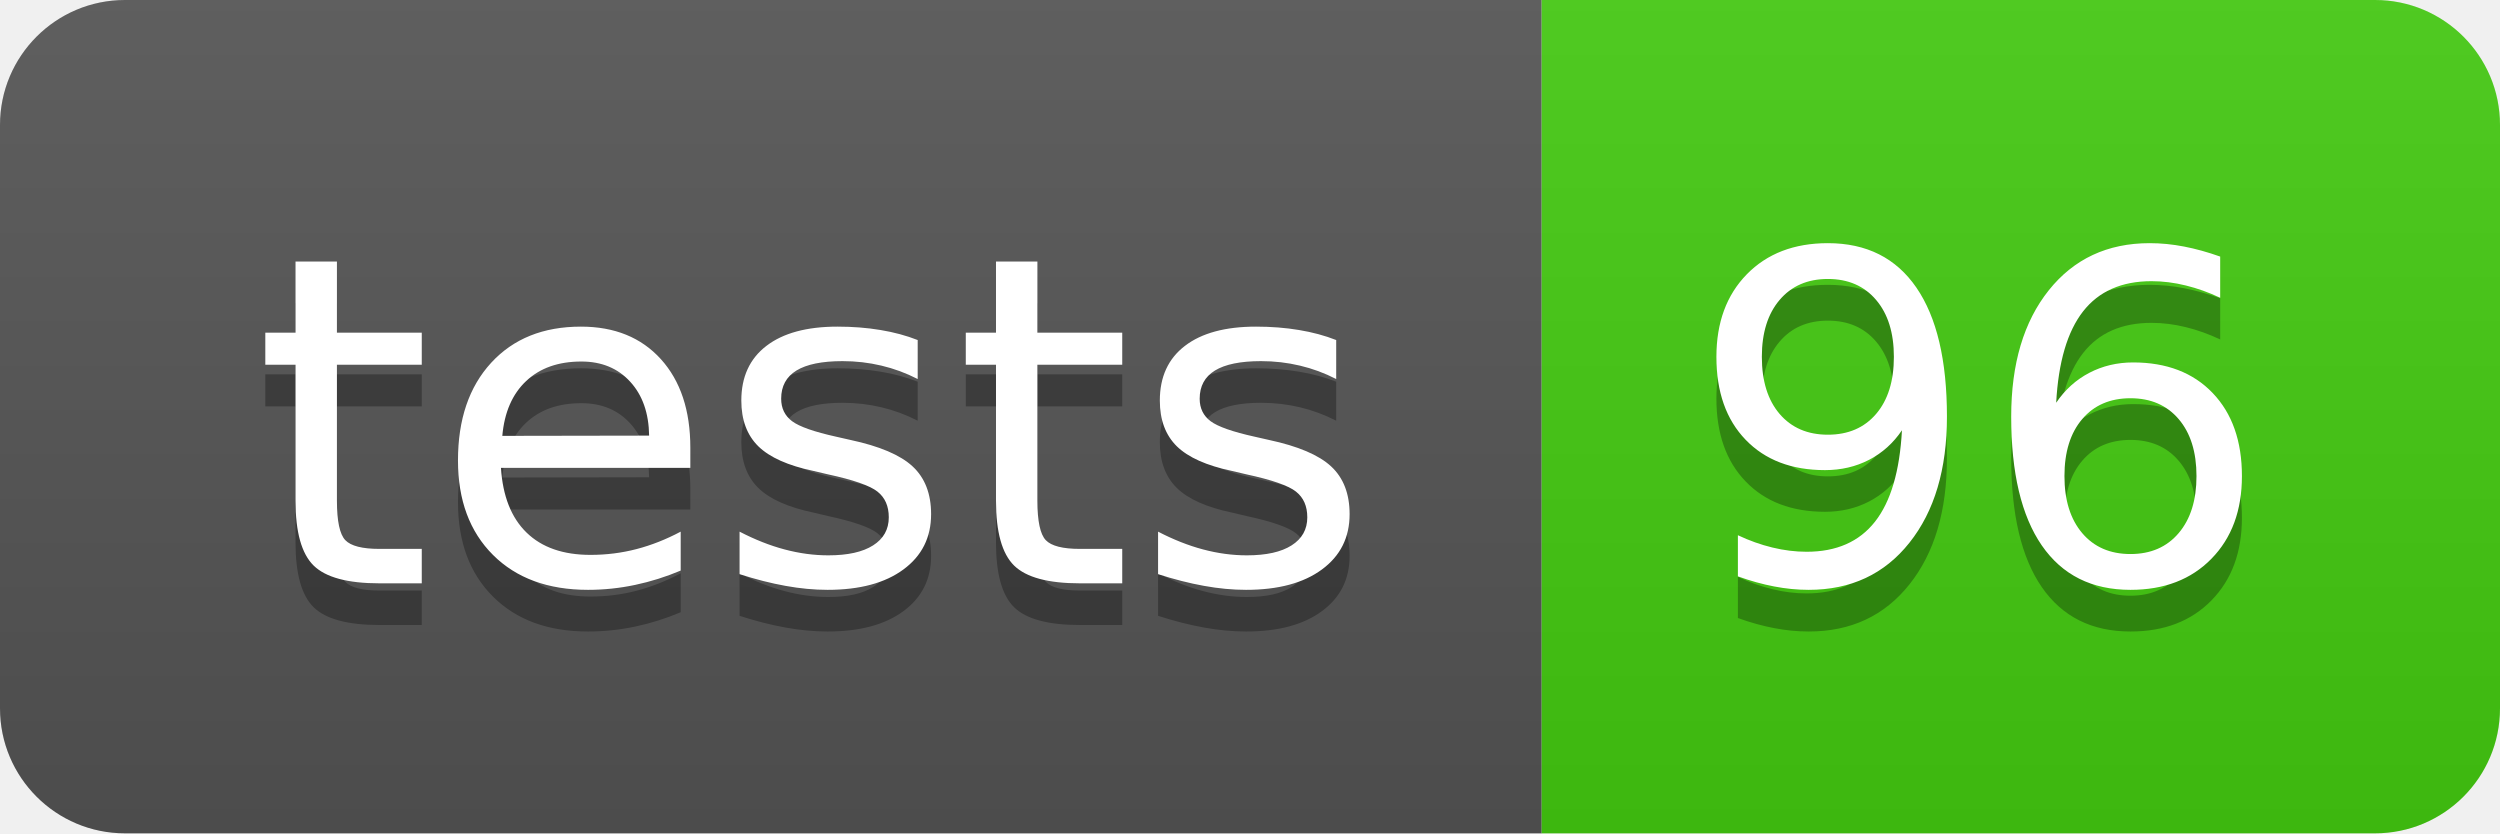
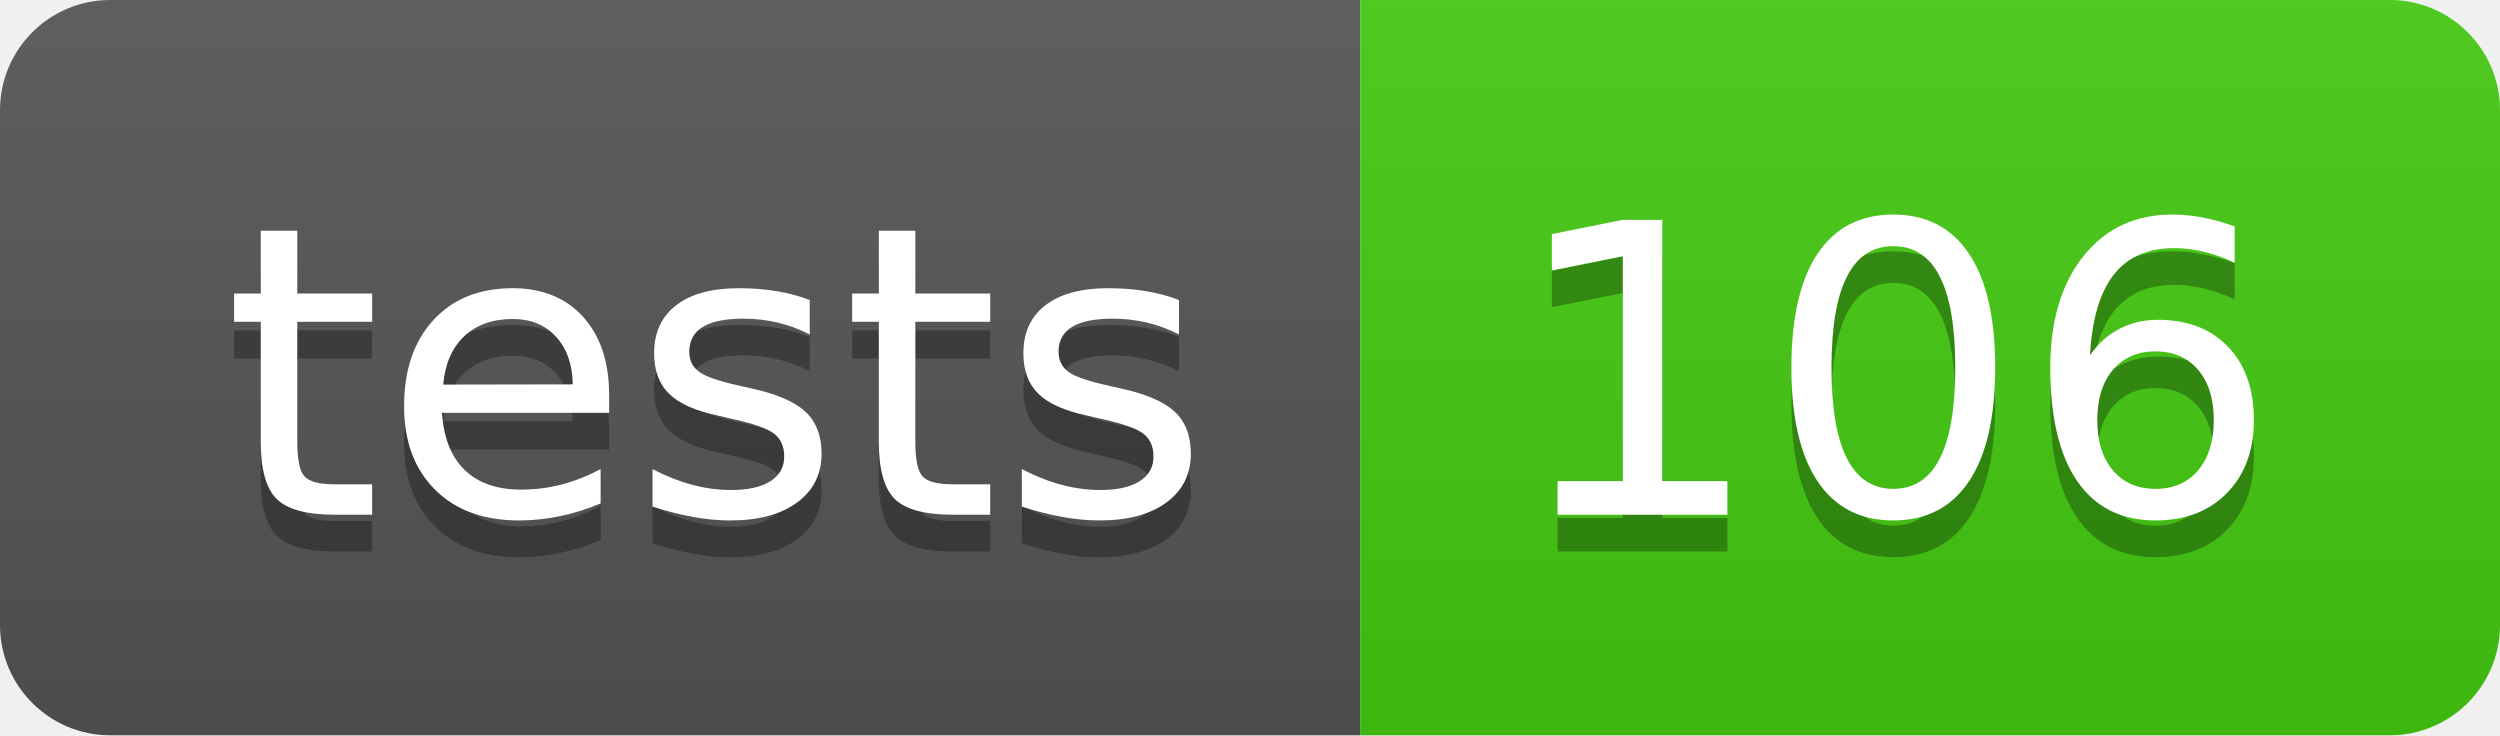
- <svg xmlns="http://www.w3.org/2000/svg" width="60" height="20" role="img" aria-label="tests: 96">
+ <svg xmlns="http://www.w3.org/2000/svg" width="68" height="20" role="img" aria-label="tests: 106">
  <linearGradient id="s" x2="0" y2="100%">
    <stop offset="0" stop-color="#bbb" stop-opacity=".1" />
    <stop offset="1" stop-opacity=".1" />
  </linearGradient>
  <clipPath id="r">
-     <rect width="60" height="20" rx="3" fill="#fff" />
+     <rect width="68" height="20" rx="3" fill="#fff" />
  </clipPath>
  <g clip-path="url(#r)">
    <rect width="37" height="20" fill="#555" />
-     <rect x="37" width="23" height="20" fill="#4c1" />
-     <rect width="60" height="20" fill="url(#s)" />
+     <rect x="37" width="31" height="20" fill="#4c1" />
+     <rect width="68" height="20" fill="url(#s)" />
  </g>
  <g fill="#fff" text-anchor="middle" font-family="Verdana,Geneva,DejaVu Sans,sans-serif" text-rendering="geometricPrecision" font-size="110">
    <text aria-hidden="true" x="195" y="150" fill="#010101" fill-opacity=".3" transform="scale(.1)" textLength="270">tests</text>
    <text x="195" y="140" transform="scale(.1)" fill="#fff" textLength="270">tests</text>
-     <text aria-hidden="true" x="475" y="150" fill="#010101" fill-opacity=".3" transform="scale(.1)" textLength="130">96</text>
-     <text x="475" y="140" transform="scale(.1)" fill="#fff" textLength="130">96</text>
+     <text aria-hidden="true" x="515" y="150" fill="#010101" fill-opacity=".3" transform="scale(.1)" textLength="210">106</text>
+     <text x="515" y="140" transform="scale(.1)" fill="#fff" textLength="210">106</text>
  </g>
</svg>
